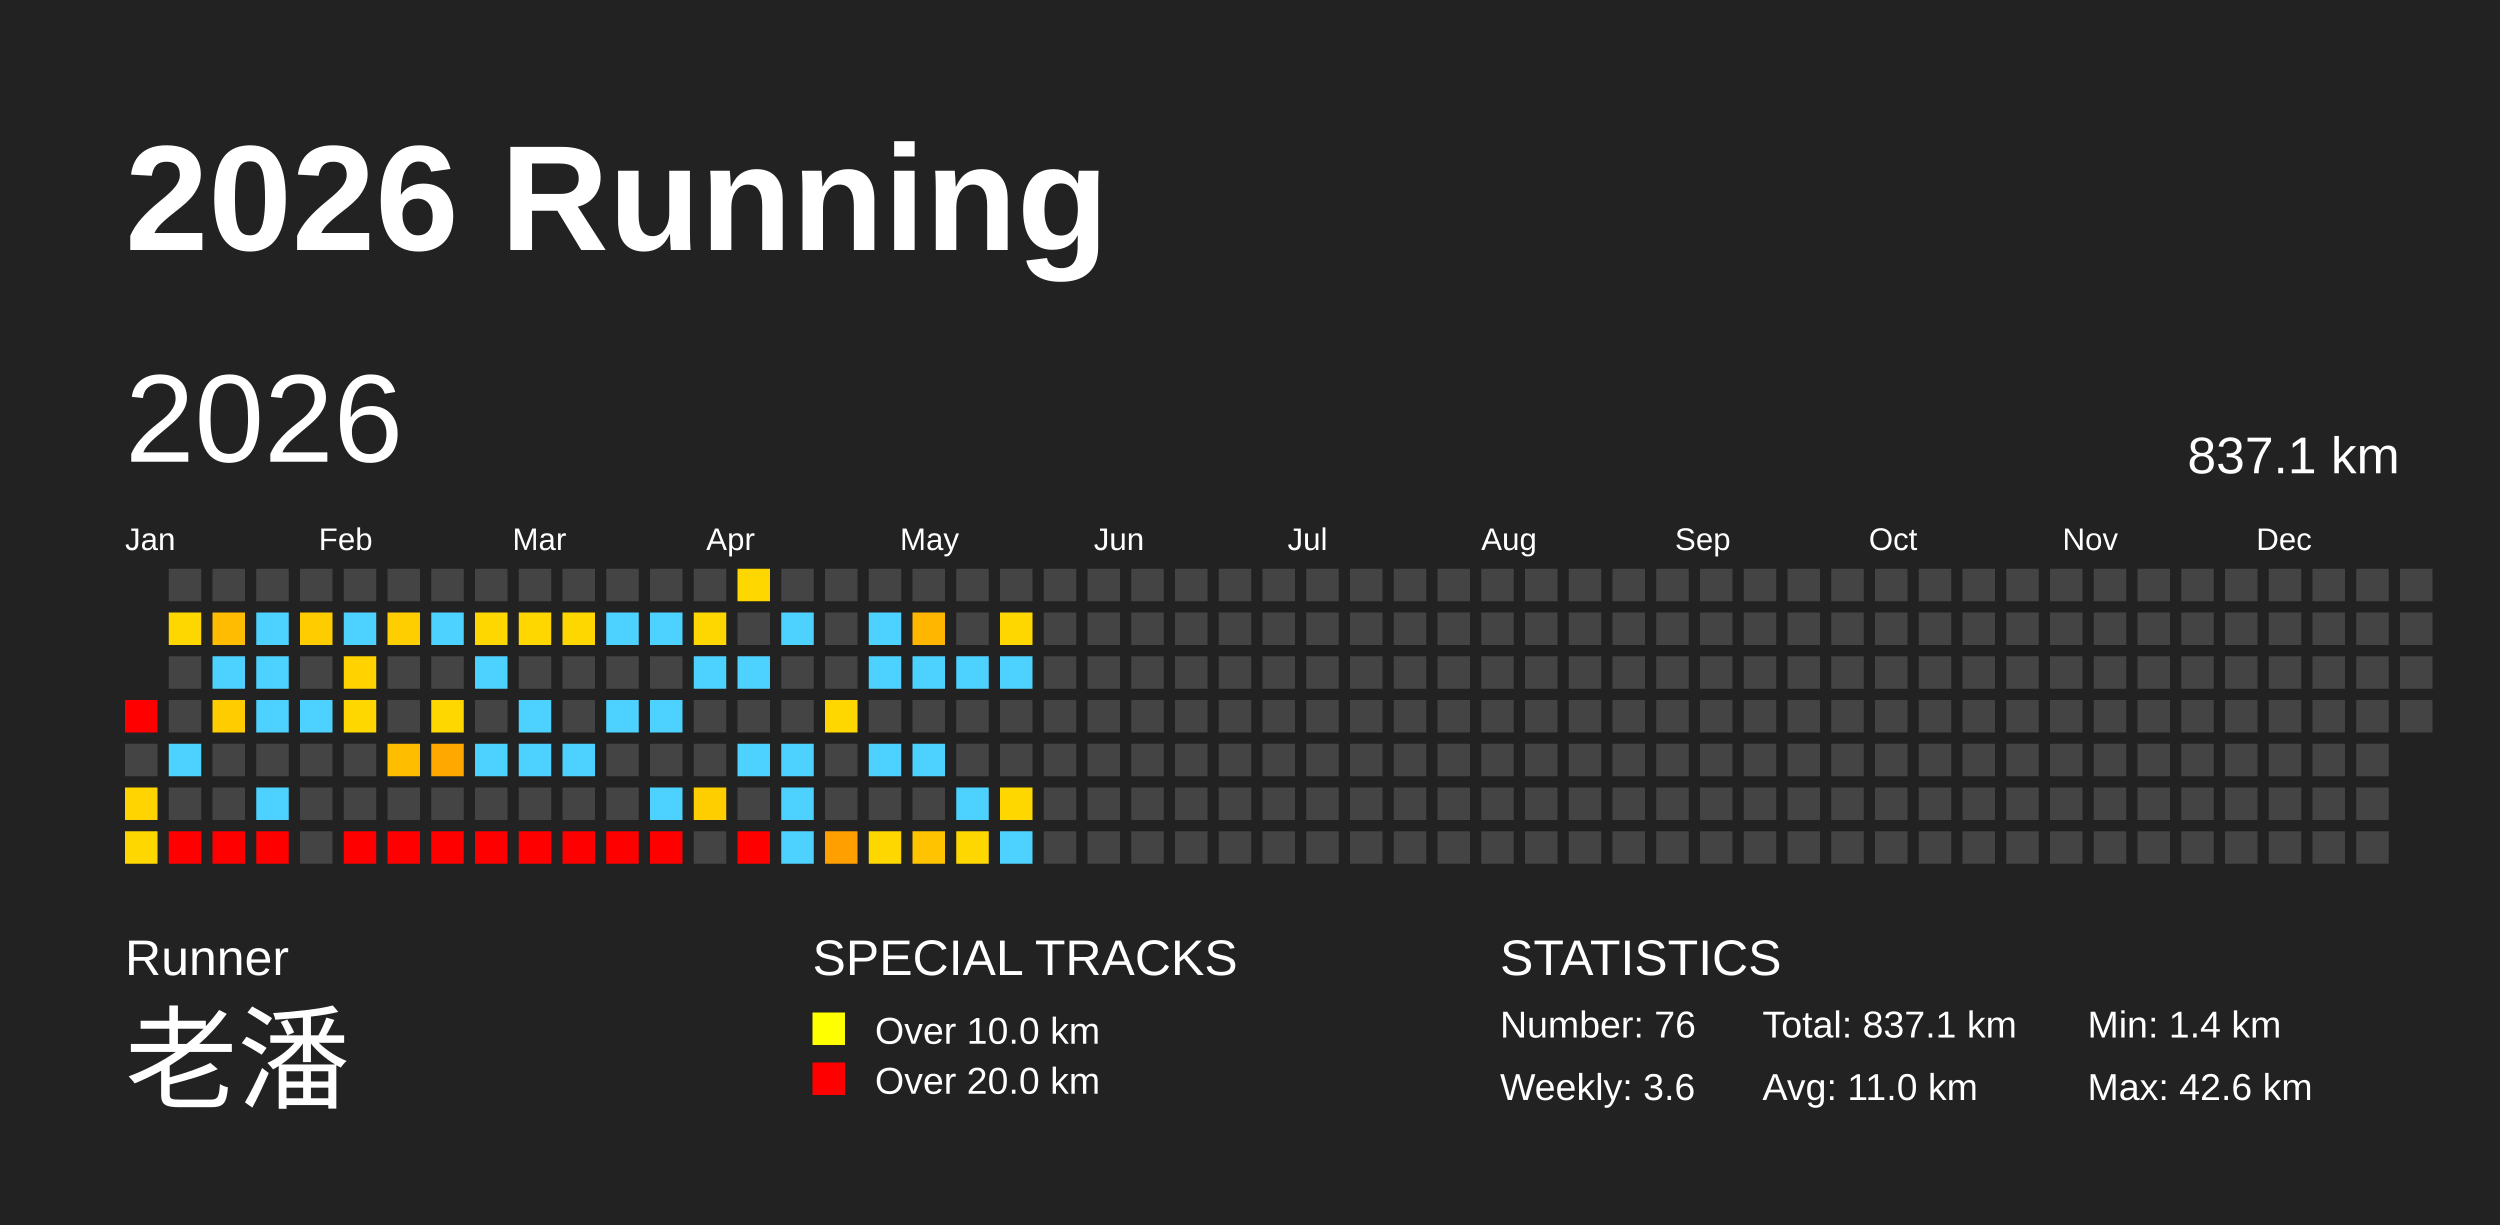
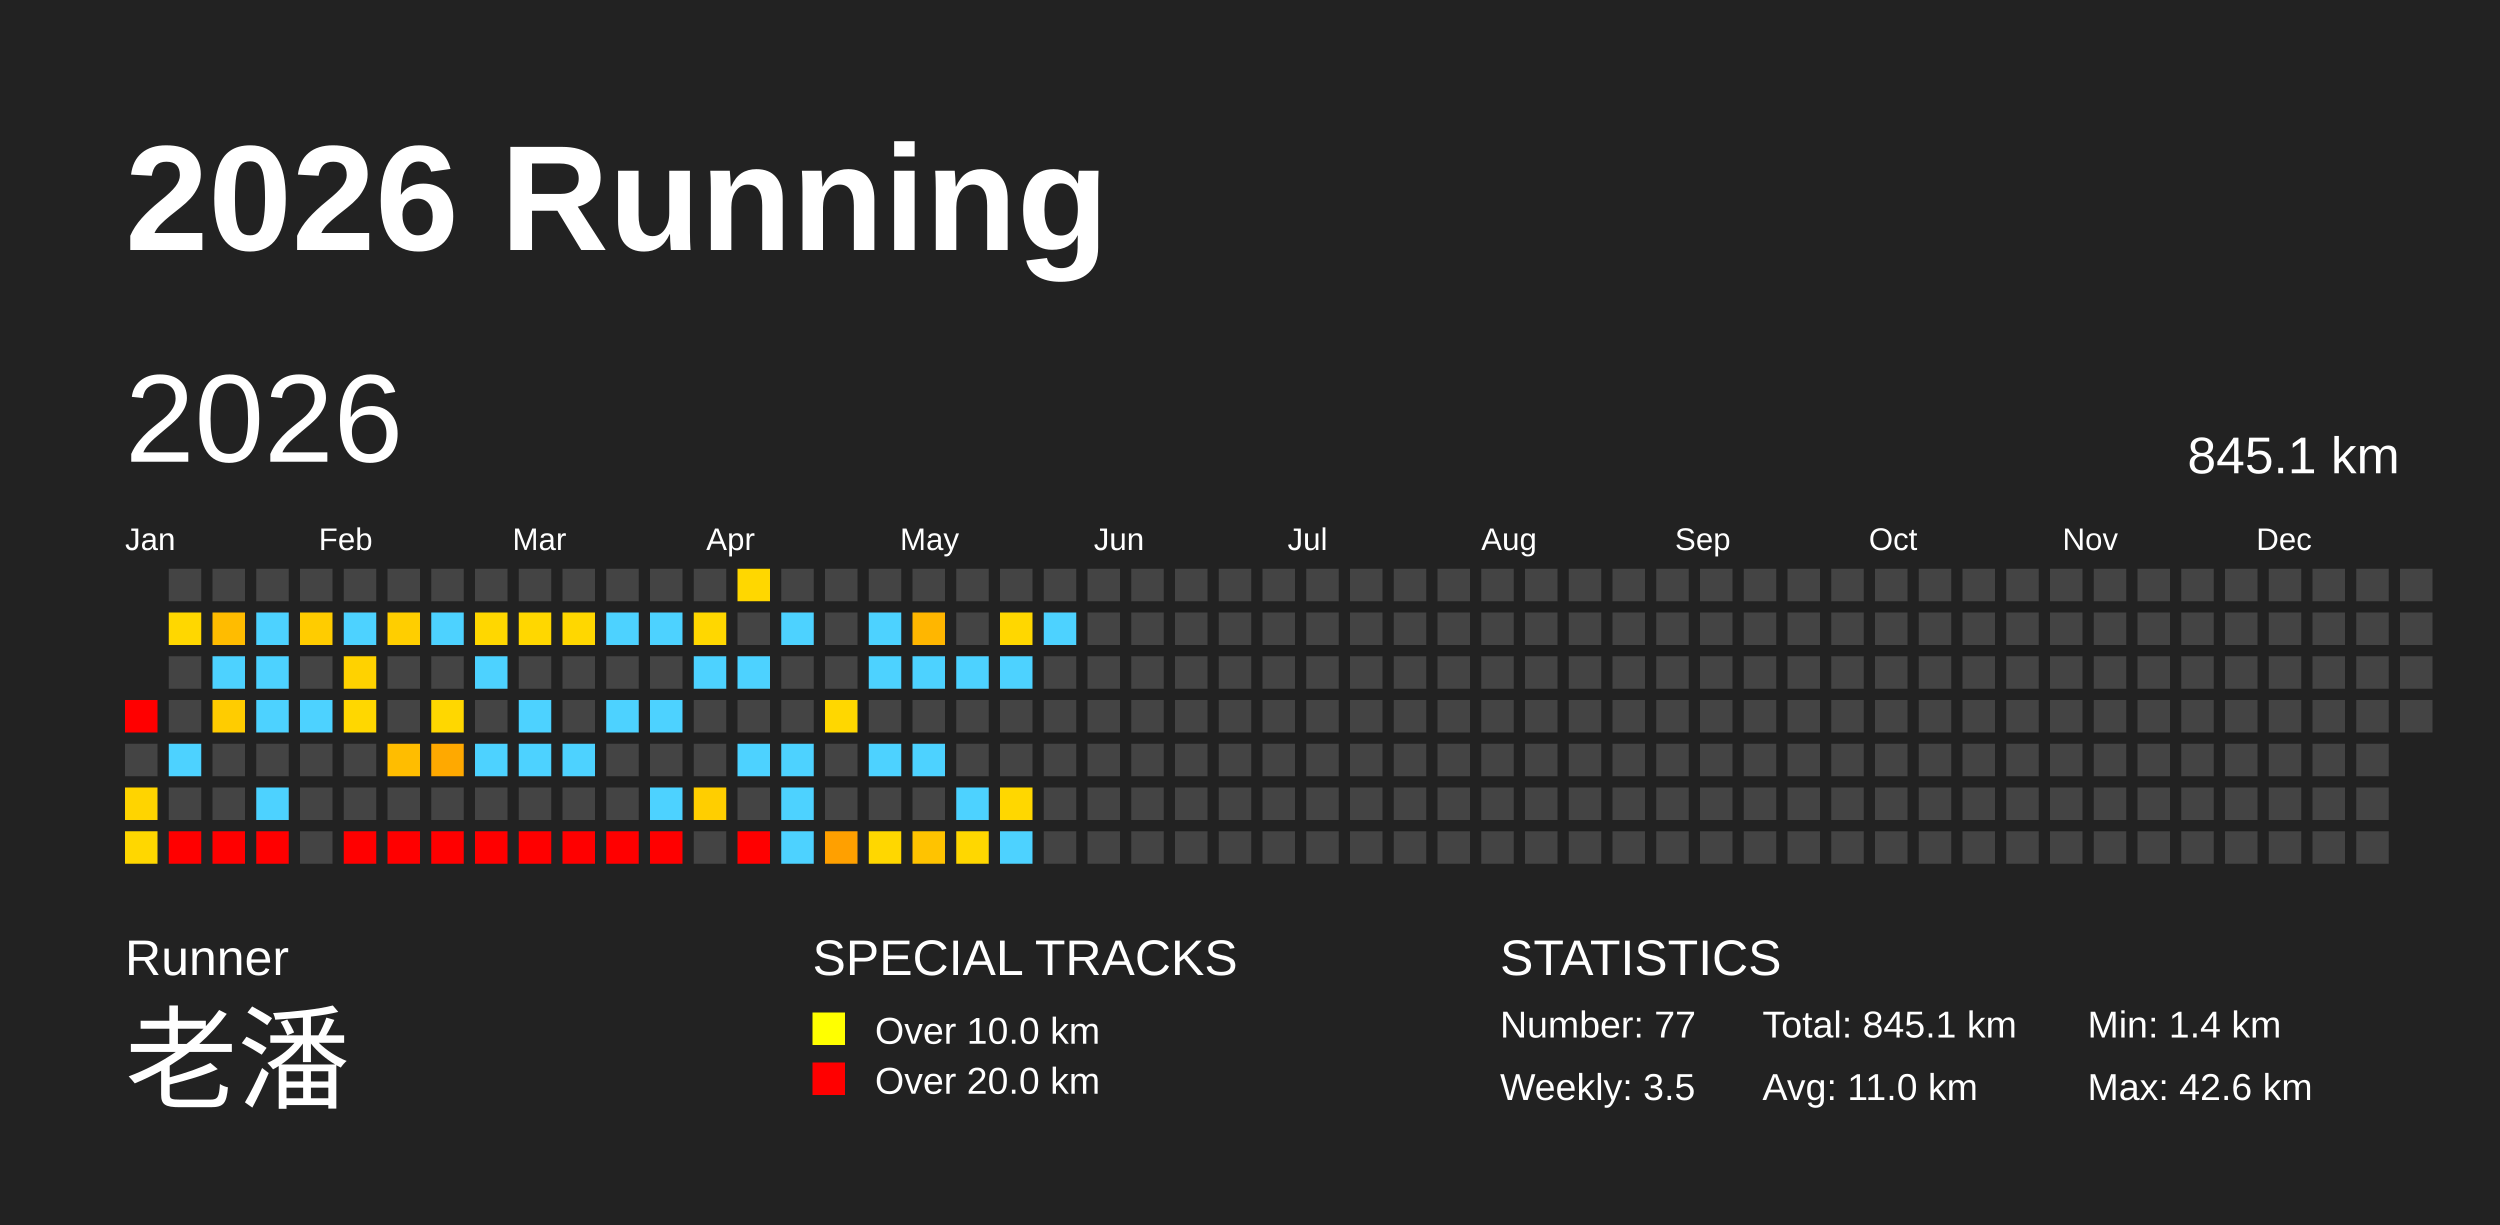
<svg xmlns="http://www.w3.org/2000/svg" baseProfile="full" height="98mm" version="1.1" viewBox="0,0,200,98" width="200mm">
  <defs />
  <rect fill="#222222" height="98" width="200" x="0" y="0" />
  <text fill="#FFFFFF" style="font-size:12px; font-family:Arial; font-weight:bold;" x="10" y="20">2026 Running</text>
  <text fill="#FFFFFF" style="font-size:4px; font-family:Arial" x="10" y="78">Runner</text>
  <text fill="#FFFFFF" style="font-size:9px; font-family:Arial" x="10" y="88">老潘</text>
  <text fill="#FFFFFF" style="font-size:4px; font-family:Arial" x="65" y="78">SPECIAL TRACKS</text>
  <rect fill="yellow" height="2.6" width="2.6" x="65" y="81" />
  <text fill="#FFFFFF" style="font-size:3px; font-family:Arial" x="70" y="83.5">Over 10.0 km</text>
  <rect fill="red" height="2.6" width="2.6" x="65" y="85" />
  <text fill="#FFFFFF" style="font-size:3px; font-family:Arial" x="70" y="87.5">Over 20.0 km</text>
  <text fill="#FFFFFF" style="font-size:4px; font-family:Arial" x="120" y="78">STATISTICS</text>
-   <text fill="#FFFFFF" style="font-size:3px; font-family:Arial" x="120" y="83">Number: 76</text>
-   <text fill="#FFFFFF" style="font-size:3px; font-family:Arial" x="120" y="88">Weekly: 3.6</text>
-   <text fill="#FFFFFF" style="font-size:3px; font-family:Arial" x="141" y="83">Total: 837.1 km</text>
+   <text fill="#FFFFFF" style="font-size:3px; font-family:Arial" x="120" y="83">Number: 77</text>
+   <text fill="#FFFFFF" style="font-size:3px; font-family:Arial" x="120" y="88">Weekly: 3.5</text>
+   <text fill="#FFFFFF" style="font-size:3px; font-family:Arial" x="141" y="83">Total: 845.1 km</text>
  <text fill="#FFFFFF" style="font-size:3px; font-family:Arial" x="141" y="88">Avg: 11.0 km</text>
  <text fill="#FFFFFF" style="font-size:3px; font-family:Arial" x="167" y="83">Min: 1.4 km</text>
  <text fill="#FFFFFF" style="font-size:3px; font-family:Arial" x="167" y="88">Max: 42.6 km</text>
  <text dominant-baseline="hanging" fill="#FFFFFF" style="font-size:10.0px; font-family:Arial;" x="10" y="30">2026</text>
-   <text dominant-baseline="hanging" fill="#FFFFFF" style="font-size:4.125px; font-family:Arial;" x="175" y="35">837.1 km</text>
+   <text dominant-baseline="hanging" fill="#FFFFFF" style="font-size:4.125px; font-family:Arial;" x="175" y="35">845.1 km</text>
  <text fill="#FFFFFF" style="font-size:2.5px; font-family:Arial" x="10.0" y="44">Jan</text>
  <text fill="#FFFFFF" style="font-size:2.5px; font-family:Arial" x="25.5" y="44">Feb</text>
  <text fill="#FFFFFF" style="font-size:2.5px; font-family:Arial" x="41.0" y="44">Mar</text>
  <text fill="#FFFFFF" style="font-size:2.5px; font-family:Arial" x="56.5" y="44">Apr</text>
  <text fill="#FFFFFF" style="font-size:2.5px; font-family:Arial" x="72.0" y="44">May</text>
  <text fill="#FFFFFF" style="font-size:2.5px; font-family:Arial" x="87.5" y="44">Jun</text>
  <text fill="#FFFFFF" style="font-size:2.5px; font-family:Arial" x="103.0" y="44">Jul</text>
  <text fill="#FFFFFF" style="font-size:2.5px; font-family:Arial" x="118.5" y="44">Aug</text>
  <text fill="#FFFFFF" style="font-size:2.5px; font-family:Arial" x="134.0" y="44">Sep</text>
  <text fill="#FFFFFF" style="font-size:2.5px; font-family:Arial" x="149.5" y="44">Oct</text>
  <text fill="#FFFFFF" style="font-size:2.5px; font-family:Arial" x="165.0" y="44">Nov</text>
  <text fill="#FFFFFF" style="font-size:2.5px; font-family:Arial" x="180.5" y="44">Dec</text>
  <rect fill="red" height="2.6" width="2.6" x="10.0" y="56.0" />
  <rect fill="#444444" height="2.6" width="2.6" x="10.0" y="59.5" />
  <rect fill="#ffd400" height="2.6" width="2.6" x="10.0" y="63.0" />
  <rect fill="#ffd700" height="2.6" width="2.6" x="10.0" y="66.5" />
  <rect fill="#444444" height="2.6" width="2.6" x="13.5" y="45.5" />
  <rect fill="#ffd700" height="2.6" width="2.6" x="13.5" y="49.0" />
  <rect fill="#444444" height="2.6" width="2.6" x="13.5" y="52.5" />
  <rect fill="#444444" height="2.6" width="2.6" x="13.5" y="56.0" />
  <rect fill="#4dd2ff" height="2.6" width="2.6" x="13.5" y="59.5" />
  <rect fill="#444444" height="2.6" width="2.6" x="13.5" y="63.0" />
  <rect fill="red" height="2.6" width="2.6" x="13.5" y="66.5" />
  <rect fill="#444444" height="2.6" width="2.6" x="17.0" y="45.5" />
  <rect fill="#ffbc00" height="2.6" width="2.6" x="17.0" y="49.0" />
  <rect fill="#4dd2ff" height="2.6" width="2.6" x="17.0" y="52.5" />
  <rect fill="#ffcc00" height="2.6" width="2.6" x="17.0" y="56.0" />
  <rect fill="#444444" height="2.6" width="2.6" x="17.0" y="59.5" />
  <rect fill="#444444" height="2.6" width="2.6" x="17.0" y="63.0" />
  <rect fill="red" height="2.6" width="2.6" x="17.0" y="66.5" />
  <rect fill="#444444" height="2.6" width="2.6" x="20.5" y="45.5" />
  <rect fill="#4dd2ff" height="2.6" width="2.6" x="20.5" y="49.0" />
  <rect fill="#4dd2ff" height="2.6" width="2.6" x="20.5" y="52.5" />
  <rect fill="#4dd2ff" height="2.6" width="2.6" x="20.5" y="56.0" />
  <rect fill="#444444" height="2.6" width="2.6" x="20.5" y="59.5" />
  <rect fill="#4dd2ff" height="2.6" width="2.6" x="20.5" y="63.0" />
  <rect fill="red" height="2.6" width="2.6" x="20.5" y="66.5" />
  <rect fill="#444444" height="2.6" width="2.6" x="24.0" y="45.5" />
  <rect fill="#ffcc00" height="2.6" width="2.6" x="24.0" y="49.0" />
  <rect fill="#444444" height="2.6" width="2.6" x="24.0" y="52.5" />
  <rect fill="#4dd2ff" height="2.6" width="2.6" x="24.0" y="56.0" />
  <rect fill="#444444" height="2.6" width="2.6" x="24.0" y="59.5" />
  <rect fill="#444444" height="2.6" width="2.6" x="24.0" y="63.0" />
  <rect fill="#444444" height="2.6" width="2.6" x="24.0" y="66.5" />
  <rect fill="#444444" height="2.6" width="2.6" x="27.5" y="45.5" />
  <rect fill="#4dd2ff" height="2.6" width="2.6" x="27.5" y="49.0" />
  <rect fill="#ffd200" height="2.6" width="2.6" x="27.5" y="52.5" />
  <rect fill="#ffd700" height="2.6" width="2.6" x="27.5" y="56.0" />
  <rect fill="#444444" height="2.6" width="2.6" x="27.5" y="59.5" />
  <rect fill="#444444" height="2.6" width="2.6" x="27.5" y="63.0" />
  <rect fill="red" height="2.6" width="2.6" x="27.5" y="66.5" />
  <rect fill="#444444" height="2.6" width="2.6" x="31.0" y="45.5" />
  <rect fill="#ffce00" height="2.6" width="2.6" x="31.0" y="49.0" />
  <rect fill="#444444" height="2.6" width="2.6" x="31.0" y="52.5" />
  <rect fill="#444444" height="2.6" width="2.6" x="31.0" y="56.0" />
  <rect fill="#ffbd00" height="2.6" width="2.6" x="31.0" y="59.5" />
  <rect fill="#444444" height="2.6" width="2.6" x="31.0" y="63.0" />
  <rect fill="red" height="2.6" width="2.6" x="31.0" y="66.5" />
  <rect fill="#444444" height="2.6" width="2.6" x="34.5" y="45.5" />
  <rect fill="#4dd2ff" height="2.6" width="2.6" x="34.5" y="49.0" />
  <rect fill="#444444" height="2.6" width="2.6" x="34.5" y="52.5" />
  <rect fill="#ffd700" height="2.6" width="2.6" x="34.5" y="56.0" />
  <rect fill="#ffa900" height="2.6" width="2.6" x="34.5" y="59.5" />
  <rect fill="#444444" height="2.6" width="2.6" x="34.5" y="63.0" />
  <rect fill="red" height="2.6" width="2.6" x="34.5" y="66.5" />
  <rect fill="#444444" height="2.6" width="2.6" x="38.0" y="45.5" />
  <rect fill="#ffd700" height="2.6" width="2.6" x="38.0" y="49.0" />
  <rect fill="#4dd2ff" height="2.6" width="2.6" x="38.0" y="52.5" />
  <rect fill="#444444" height="2.6" width="2.6" x="38.0" y="56.0" />
  <rect fill="#4dd2ff" height="2.6" width="2.6" x="38.0" y="59.5" />
  <rect fill="#444444" height="2.6" width="2.6" x="38.0" y="63.0" />
  <rect fill="red" height="2.6" width="2.6" x="38.0" y="66.5" />
  <rect fill="#444444" height="2.6" width="2.6" x="41.5" y="45.5" />
  <rect fill="#ffd700" height="2.6" width="2.6" x="41.5" y="49.0" />
  <rect fill="#444444" height="2.6" width="2.6" x="41.5" y="52.5" />
  <rect fill="#4dd2ff" height="2.6" width="2.6" x="41.5" y="56.0" />
  <rect fill="#4dd2ff" height="2.6" width="2.6" x="41.5" y="59.5" />
  <rect fill="#444444" height="2.6" width="2.6" x="41.5" y="63.0" />
  <rect fill="red" height="2.6" width="2.6" x="41.5" y="66.5" />
  <rect fill="#444444" height="2.6" width="2.6" x="45.0" y="45.5" />
  <rect fill="#ffd700" height="2.6" width="2.6" x="45.0" y="49.0" />
  <rect fill="#444444" height="2.6" width="2.6" x="45.0" y="52.5" />
  <rect fill="#444444" height="2.6" width="2.6" x="45.0" y="56.0" />
  <rect fill="#4dd2ff" height="2.6" width="2.6" x="45.0" y="59.5" />
  <rect fill="#444444" height="2.6" width="2.6" x="45.0" y="63.0" />
  <rect fill="red" height="2.6" width="2.6" x="45.0" y="66.5" />
  <rect fill="#444444" height="2.6" width="2.6" x="48.5" y="45.5" />
  <rect fill="#4dd2ff" height="2.6" width="2.6" x="48.5" y="49.0" />
  <rect fill="#444444" height="2.6" width="2.6" x="48.5" y="52.5" />
  <rect fill="#4dd2ff" height="2.6" width="2.6" x="48.5" y="56.0" />
  <rect fill="#444444" height="2.6" width="2.6" x="48.5" y="59.5" />
  <rect fill="#444444" height="2.6" width="2.6" x="48.5" y="63.0" />
  <rect fill="red" height="2.6" width="2.6" x="48.5" y="66.5" />
  <rect fill="#444444" height="2.6" width="2.6" x="52.0" y="45.5" />
  <rect fill="#4dd2ff" height="2.6" width="2.6" x="52.0" y="49.0" />
  <rect fill="#444444" height="2.6" width="2.6" x="52.0" y="52.5" />
  <rect fill="#4dd2ff" height="2.6" width="2.6" x="52.0" y="56.0" />
  <rect fill="#444444" height="2.6" width="2.6" x="52.0" y="59.5" />
  <rect fill="#4dd2ff" height="2.6" width="2.6" x="52.0" y="63.0" />
  <rect fill="red" height="2.6" width="2.6" x="52.0" y="66.5" />
  <rect fill="#444444" height="2.6" width="2.6" x="55.5" y="45.5" />
  <rect fill="#ffd700" height="2.6" width="2.6" x="55.5" y="49.0" />
  <rect fill="#4dd2ff" height="2.6" width="2.6" x="55.5" y="52.5" />
  <rect fill="#444444" height="2.6" width="2.6" x="55.5" y="56.0" />
  <rect fill="#444444" height="2.6" width="2.6" x="55.5" y="59.5" />
  <rect fill="#ffce00" height="2.6" width="2.6" x="55.5" y="63.0" />
  <rect fill="#444444" height="2.6" width="2.6" x="55.5" y="66.5" />
  <rect fill="#ffd700" height="2.6" width="2.6" x="59.0" y="45.5" />
  <rect fill="#444444" height="2.6" width="2.6" x="59.0" y="49.0" />
  <rect fill="#4dd2ff" height="2.6" width="2.6" x="59.0" y="52.5" />
  <rect fill="#444444" height="2.6" width="2.6" x="59.0" y="56.0" />
  <rect fill="#4dd2ff" height="2.6" width="2.6" x="59.0" y="59.5" />
  <rect fill="#444444" height="2.6" width="2.6" x="59.0" y="63.0" />
  <rect fill="red" height="2.6" width="2.6" x="59.0" y="66.5" />
  <rect fill="#444444" height="2.6" width="2.6" x="62.5" y="45.5" />
  <rect fill="#4dd2ff" height="2.6" width="2.6" x="62.5" y="49.0" />
  <rect fill="#444444" height="2.6" width="2.6" x="62.5" y="52.5" />
  <rect fill="#444444" height="2.6" width="2.6" x="62.5" y="56.0" />
  <rect fill="#4dd2ff" height="2.6" width="2.6" x="62.5" y="59.5" />
  <rect fill="#4dd2ff" height="2.6" width="2.6" x="62.5" y="63.0" />
  <rect fill="#4dd2ff" height="2.6" width="2.6" x="62.5" y="66.5" />
  <rect fill="#444444" height="2.6" width="2.6" x="66.0" y="45.5" />
  <rect fill="#444444" height="2.6" width="2.6" x="66.0" y="49.0" />
  <rect fill="#444444" height="2.6" width="2.6" x="66.0" y="52.5" />
  <rect fill="#ffd700" height="2.6" width="2.6" x="66.0" y="56.0" />
  <rect fill="#444444" height="2.6" width="2.6" x="66.0" y="59.5" />
  <rect fill="#444444" height="2.6" width="2.6" x="66.0" y="63.0" />
  <rect fill="#ffa000" height="2.6" width="2.6" x="66.0" y="66.5" />
  <rect fill="#444444" height="2.6" width="2.6" x="69.5" y="45.5" />
  <rect fill="#4dd2ff" height="2.6" width="2.6" x="69.5" y="49.0" />
  <rect fill="#4dd2ff" height="2.6" width="2.6" x="69.5" y="52.5" />
  <rect fill="#444444" height="2.6" width="2.6" x="69.5" y="56.0" />
  <rect fill="#4dd2ff" height="2.6" width="2.6" x="69.5" y="59.5" />
  <rect fill="#444444" height="2.6" width="2.6" x="69.5" y="63.0" />
  <rect fill="#ffd700" height="2.6" width="2.6" x="69.5" y="66.5" />
  <rect fill="#444444" height="2.6" width="2.6" x="73.0" y="45.5" />
  <rect fill="#ffb600" height="2.6" width="2.6" x="73.0" y="49.0" />
  <rect fill="#4dd2ff" height="2.6" width="2.6" x="73.0" y="52.5" />
  <rect fill="#444444" height="2.6" width="2.6" x="73.0" y="56.0" />
  <rect fill="#4dd2ff" height="2.6" width="2.6" x="73.0" y="59.5" />
  <rect fill="#444444" height="2.6" width="2.6" x="73.0" y="63.0" />
  <rect fill="#ffc300" height="2.6" width="2.6" x="73.0" y="66.5" />
  <rect fill="#444444" height="2.6" width="2.6" x="76.5" y="45.5" />
  <rect fill="#444444" height="2.6" width="2.6" x="76.5" y="49.0" />
  <rect fill="#4dd2ff" height="2.6" width="2.6" x="76.5" y="52.5" />
  <rect fill="#444444" height="2.6" width="2.6" x="76.5" y="56.0" />
  <rect fill="#444444" height="2.6" width="2.6" x="76.5" y="59.5" />
  <rect fill="#4dd2ff" height="2.6" width="2.6" x="76.5" y="63.0" />
  <rect fill="#ffd700" height="2.6" width="2.6" x="76.5" y="66.5" />
  <rect fill="#444444" height="2.6" width="2.6" x="80.0" y="45.5" />
  <rect fill="#ffd700" height="2.6" width="2.6" x="80.0" y="49.0" />
  <rect fill="#4dd2ff" height="2.6" width="2.6" x="80.0" y="52.5" />
  <rect fill="#444444" height="2.6" width="2.6" x="80.0" y="56.0" />
  <rect fill="#444444" height="2.6" width="2.6" x="80.0" y="59.5" />
  <rect fill="#ffd700" height="2.6" width="2.6" x="80.0" y="63.0" />
  <rect fill="#4dd2ff" height="2.6" width="2.6" x="80.0" y="66.5" />
  <rect fill="#444444" height="2.6" width="2.6" x="83.5" y="45.5" />
-   <rect fill="#444444" height="2.6" width="2.6" x="83.5" y="49.0" />
+   <rect fill="#4dd2ff" height="2.6" width="2.6" x="83.5" y="49.0" />
  <rect fill="#444444" height="2.6" width="2.6" x="83.5" y="52.5" />
  <rect fill="#444444" height="2.6" width="2.6" x="83.5" y="56.0" />
  <rect fill="#444444" height="2.6" width="2.6" x="83.5" y="59.5" />
  <rect fill="#444444" height="2.6" width="2.6" x="83.5" y="63.0" />
  <rect fill="#444444" height="2.6" width="2.6" x="83.5" y="66.5" />
  <rect fill="#444444" height="2.6" width="2.6" x="87.0" y="45.5" />
  <rect fill="#444444" height="2.6" width="2.6" x="87.0" y="49.0" />
  <rect fill="#444444" height="2.6" width="2.6" x="87.0" y="52.5" />
  <rect fill="#444444" height="2.6" width="2.6" x="87.0" y="56.0" />
  <rect fill="#444444" height="2.6" width="2.6" x="87.0" y="59.5" />
  <rect fill="#444444" height="2.6" width="2.6" x="87.0" y="63.0" />
  <rect fill="#444444" height="2.6" width="2.6" x="87.0" y="66.5" />
  <rect fill="#444444" height="2.6" width="2.6" x="90.5" y="45.5" />
  <rect fill="#444444" height="2.6" width="2.6" x="90.5" y="49.0" />
  <rect fill="#444444" height="2.6" width="2.6" x="90.5" y="52.5" />
  <rect fill="#444444" height="2.6" width="2.6" x="90.5" y="56.0" />
  <rect fill="#444444" height="2.6" width="2.6" x="90.5" y="59.5" />
  <rect fill="#444444" height="2.6" width="2.6" x="90.5" y="63.0" />
  <rect fill="#444444" height="2.6" width="2.6" x="90.5" y="66.5" />
  <rect fill="#444444" height="2.6" width="2.6" x="94.0" y="45.5" />
  <rect fill="#444444" height="2.6" width="2.6" x="94.0" y="49.0" />
  <rect fill="#444444" height="2.6" width="2.6" x="94.0" y="52.5" />
  <rect fill="#444444" height="2.6" width="2.6" x="94.0" y="56.0" />
  <rect fill="#444444" height="2.6" width="2.6" x="94.0" y="59.5" />
  <rect fill="#444444" height="2.6" width="2.6" x="94.0" y="63.0" />
  <rect fill="#444444" height="2.6" width="2.6" x="94.0" y="66.5" />
  <rect fill="#444444" height="2.6" width="2.6" x="97.5" y="45.5" />
  <rect fill="#444444" height="2.6" width="2.6" x="97.5" y="49.0" />
  <rect fill="#444444" height="2.6" width="2.6" x="97.5" y="52.5" />
  <rect fill="#444444" height="2.6" width="2.6" x="97.5" y="56.0" />
  <rect fill="#444444" height="2.6" width="2.6" x="97.5" y="59.5" />
  <rect fill="#444444" height="2.6" width="2.6" x="97.5" y="63.0" />
  <rect fill="#444444" height="2.6" width="2.6" x="97.5" y="66.5" />
  <rect fill="#444444" height="2.6" width="2.6" x="101.0" y="45.5" />
  <rect fill="#444444" height="2.6" width="2.6" x="101.0" y="49.0" />
  <rect fill="#444444" height="2.6" width="2.6" x="101.0" y="52.5" />
  <rect fill="#444444" height="2.6" width="2.6" x="101.0" y="56.0" />
  <rect fill="#444444" height="2.6" width="2.6" x="101.0" y="59.5" />
  <rect fill="#444444" height="2.6" width="2.6" x="101.0" y="63.0" />
  <rect fill="#444444" height="2.6" width="2.6" x="101.0" y="66.5" />
  <rect fill="#444444" height="2.6" width="2.6" x="104.5" y="45.5" />
  <rect fill="#444444" height="2.6" width="2.6" x="104.5" y="49.0" />
  <rect fill="#444444" height="2.6" width="2.6" x="104.5" y="52.5" />
  <rect fill="#444444" height="2.6" width="2.6" x="104.5" y="56.0" />
  <rect fill="#444444" height="2.6" width="2.6" x="104.5" y="59.5" />
  <rect fill="#444444" height="2.6" width="2.6" x="104.5" y="63.0" />
  <rect fill="#444444" height="2.6" width="2.6" x="104.5" y="66.5" />
  <rect fill="#444444" height="2.6" width="2.6" x="108.0" y="45.5" />
  <rect fill="#444444" height="2.6" width="2.6" x="108.0" y="49.0" />
  <rect fill="#444444" height="2.6" width="2.6" x="108.0" y="52.5" />
  <rect fill="#444444" height="2.6" width="2.6" x="108.0" y="56.0" />
  <rect fill="#444444" height="2.6" width="2.6" x="108.0" y="59.5" />
  <rect fill="#444444" height="2.6" width="2.6" x="108.0" y="63.0" />
  <rect fill="#444444" height="2.6" width="2.6" x="108.0" y="66.5" />
  <rect fill="#444444" height="2.6" width="2.6" x="111.5" y="45.5" />
  <rect fill="#444444" height="2.6" width="2.6" x="111.5" y="49.0" />
  <rect fill="#444444" height="2.6" width="2.6" x="111.5" y="52.5" />
  <rect fill="#444444" height="2.6" width="2.6" x="111.5" y="56.0" />
  <rect fill="#444444" height="2.6" width="2.6" x="111.5" y="59.5" />
  <rect fill="#444444" height="2.6" width="2.6" x="111.5" y="63.0" />
  <rect fill="#444444" height="2.6" width="2.6" x="111.5" y="66.5" />
  <rect fill="#444444" height="2.6" width="2.6" x="115.0" y="45.5" />
  <rect fill="#444444" height="2.6" width="2.6" x="115.0" y="49.0" />
  <rect fill="#444444" height="2.6" width="2.6" x="115.0" y="52.5" />
  <rect fill="#444444" height="2.6" width="2.6" x="115.0" y="56.0" />
  <rect fill="#444444" height="2.6" width="2.6" x="115.0" y="59.5" />
  <rect fill="#444444" height="2.6" width="2.6" x="115.0" y="63.0" />
  <rect fill="#444444" height="2.6" width="2.6" x="115.0" y="66.5" />
  <rect fill="#444444" height="2.6" width="2.6" x="118.5" y="45.5" />
  <rect fill="#444444" height="2.6" width="2.6" x="118.5" y="49.0" />
  <rect fill="#444444" height="2.6" width="2.6" x="118.5" y="52.5" />
  <rect fill="#444444" height="2.6" width="2.6" x="118.5" y="56.0" />
  <rect fill="#444444" height="2.6" width="2.6" x="118.5" y="59.5" />
  <rect fill="#444444" height="2.6" width="2.6" x="118.5" y="63.0" />
  <rect fill="#444444" height="2.6" width="2.6" x="118.5" y="66.5" />
  <rect fill="#444444" height="2.6" width="2.6" x="122.0" y="45.5" />
  <rect fill="#444444" height="2.6" width="2.6" x="122.0" y="49.0" />
  <rect fill="#444444" height="2.6" width="2.6" x="122.0" y="52.5" />
  <rect fill="#444444" height="2.6" width="2.6" x="122.0" y="56.0" />
  <rect fill="#444444" height="2.6" width="2.6" x="122.0" y="59.5" />
  <rect fill="#444444" height="2.6" width="2.6" x="122.0" y="63.0" />
  <rect fill="#444444" height="2.6" width="2.6" x="122.0" y="66.5" />
  <rect fill="#444444" height="2.6" width="2.6" x="125.5" y="45.5" />
  <rect fill="#444444" height="2.6" width="2.6" x="125.5" y="49.0" />
  <rect fill="#444444" height="2.6" width="2.6" x="125.5" y="52.5" />
  <rect fill="#444444" height="2.6" width="2.6" x="125.5" y="56.0" />
  <rect fill="#444444" height="2.6" width="2.6" x="125.5" y="59.5" />
  <rect fill="#444444" height="2.6" width="2.6" x="125.5" y="63.0" />
  <rect fill="#444444" height="2.6" width="2.6" x="125.5" y="66.5" />
  <rect fill="#444444" height="2.6" width="2.6" x="129.0" y="45.5" />
  <rect fill="#444444" height="2.6" width="2.6" x="129.0" y="49.0" />
  <rect fill="#444444" height="2.6" width="2.6" x="129.0" y="52.5" />
  <rect fill="#444444" height="2.6" width="2.6" x="129.0" y="56.0" />
  <rect fill="#444444" height="2.6" width="2.6" x="129.0" y="59.5" />
  <rect fill="#444444" height="2.6" width="2.6" x="129.0" y="63.0" />
  <rect fill="#444444" height="2.6" width="2.6" x="129.0" y="66.5" />
  <rect fill="#444444" height="2.6" width="2.6" x="132.5" y="45.5" />
  <rect fill="#444444" height="2.6" width="2.6" x="132.5" y="49.0" />
  <rect fill="#444444" height="2.6" width="2.6" x="132.5" y="52.5" />
  <rect fill="#444444" height="2.6" width="2.6" x="132.5" y="56.0" />
  <rect fill="#444444" height="2.6" width="2.6" x="132.5" y="59.5" />
  <rect fill="#444444" height="2.6" width="2.6" x="132.5" y="63.0" />
  <rect fill="#444444" height="2.6" width="2.6" x="132.5" y="66.5" />
  <rect fill="#444444" height="2.6" width="2.6" x="136.0" y="45.5" />
  <rect fill="#444444" height="2.6" width="2.6" x="136.0" y="49.0" />
  <rect fill="#444444" height="2.6" width="2.6" x="136.0" y="52.5" />
  <rect fill="#444444" height="2.6" width="2.6" x="136.0" y="56.0" />
  <rect fill="#444444" height="2.6" width="2.6" x="136.0" y="59.5" />
  <rect fill="#444444" height="2.6" width="2.6" x="136.0" y="63.0" />
  <rect fill="#444444" height="2.6" width="2.6" x="136.0" y="66.5" />
  <rect fill="#444444" height="2.6" width="2.6" x="139.5" y="45.5" />
  <rect fill="#444444" height="2.6" width="2.6" x="139.5" y="49.0" />
  <rect fill="#444444" height="2.6" width="2.6" x="139.5" y="52.5" />
  <rect fill="#444444" height="2.6" width="2.6" x="139.5" y="56.0" />
  <rect fill="#444444" height="2.6" width="2.6" x="139.5" y="59.5" />
  <rect fill="#444444" height="2.6" width="2.6" x="139.5" y="63.0" />
  <rect fill="#444444" height="2.6" width="2.6" x="139.5" y="66.5" />
  <rect fill="#444444" height="2.6" width="2.6" x="143.0" y="45.5" />
  <rect fill="#444444" height="2.6" width="2.6" x="143.0" y="49.0" />
  <rect fill="#444444" height="2.6" width="2.6" x="143.0" y="52.5" />
  <rect fill="#444444" height="2.6" width="2.6" x="143.0" y="56.0" />
  <rect fill="#444444" height="2.6" width="2.6" x="143.0" y="59.5" />
  <rect fill="#444444" height="2.6" width="2.6" x="143.0" y="63.0" />
  <rect fill="#444444" height="2.6" width="2.6" x="143.0" y="66.5" />
  <rect fill="#444444" height="2.6" width="2.6" x="146.5" y="45.5" />
  <rect fill="#444444" height="2.6" width="2.6" x="146.5" y="49.0" />
  <rect fill="#444444" height="2.6" width="2.6" x="146.5" y="52.5" />
  <rect fill="#444444" height="2.6" width="2.6" x="146.5" y="56.0" />
  <rect fill="#444444" height="2.6" width="2.6" x="146.5" y="59.5" />
  <rect fill="#444444" height="2.6" width="2.6" x="146.5" y="63.0" />
  <rect fill="#444444" height="2.6" width="2.6" x="146.5" y="66.5" />
  <rect fill="#444444" height="2.6" width="2.6" x="150.0" y="45.5" />
  <rect fill="#444444" height="2.6" width="2.6" x="150.0" y="49.0" />
  <rect fill="#444444" height="2.6" width="2.6" x="150.0" y="52.5" />
  <rect fill="#444444" height="2.6" width="2.6" x="150.0" y="56.0" />
  <rect fill="#444444" height="2.6" width="2.6" x="150.0" y="59.5" />
  <rect fill="#444444" height="2.6" width="2.6" x="150.0" y="63.0" />
  <rect fill="#444444" height="2.6" width="2.6" x="150.0" y="66.5" />
  <rect fill="#444444" height="2.6" width="2.6" x="153.5" y="45.5" />
  <rect fill="#444444" height="2.6" width="2.6" x="153.5" y="49.0" />
  <rect fill="#444444" height="2.6" width="2.6" x="153.5" y="52.5" />
  <rect fill="#444444" height="2.6" width="2.6" x="153.5" y="56.0" />
  <rect fill="#444444" height="2.6" width="2.6" x="153.5" y="59.5" />
  <rect fill="#444444" height="2.6" width="2.6" x="153.5" y="63.0" />
  <rect fill="#444444" height="2.6" width="2.6" x="153.5" y="66.5" />
  <rect fill="#444444" height="2.6" width="2.6" x="157.0" y="45.5" />
  <rect fill="#444444" height="2.6" width="2.6" x="157.0" y="49.0" />
  <rect fill="#444444" height="2.6" width="2.6" x="157.0" y="52.5" />
  <rect fill="#444444" height="2.6" width="2.6" x="157.0" y="56.0" />
  <rect fill="#444444" height="2.6" width="2.6" x="157.0" y="59.5" />
  <rect fill="#444444" height="2.6" width="2.6" x="157.0" y="63.0" />
  <rect fill="#444444" height="2.6" width="2.6" x="157.0" y="66.5" />
  <rect fill="#444444" height="2.6" width="2.6" x="160.5" y="45.5" />
  <rect fill="#444444" height="2.6" width="2.6" x="160.5" y="49.0" />
  <rect fill="#444444" height="2.6" width="2.6" x="160.5" y="52.5" />
  <rect fill="#444444" height="2.6" width="2.6" x="160.5" y="56.0" />
  <rect fill="#444444" height="2.6" width="2.6" x="160.5" y="59.5" />
  <rect fill="#444444" height="2.6" width="2.6" x="160.5" y="63.0" />
  <rect fill="#444444" height="2.6" width="2.6" x="160.5" y="66.5" />
  <rect fill="#444444" height="2.6" width="2.6" x="164.0" y="45.5" />
  <rect fill="#444444" height="2.6" width="2.6" x="164.0" y="49.0" />
  <rect fill="#444444" height="2.6" width="2.6" x="164.0" y="52.5" />
  <rect fill="#444444" height="2.6" width="2.6" x="164.0" y="56.0" />
  <rect fill="#444444" height="2.6" width="2.6" x="164.0" y="59.5" />
  <rect fill="#444444" height="2.6" width="2.6" x="164.0" y="63.0" />
  <rect fill="#444444" height="2.6" width="2.6" x="164.0" y="66.5" />
  <rect fill="#444444" height="2.6" width="2.6" x="167.5" y="45.5" />
  <rect fill="#444444" height="2.6" width="2.6" x="167.5" y="49.0" />
  <rect fill="#444444" height="2.6" width="2.6" x="167.5" y="52.5" />
  <rect fill="#444444" height="2.6" width="2.6" x="167.5" y="56.0" />
  <rect fill="#444444" height="2.6" width="2.6" x="167.5" y="59.5" />
  <rect fill="#444444" height="2.6" width="2.6" x="167.5" y="63.0" />
  <rect fill="#444444" height="2.6" width="2.6" x="167.5" y="66.5" />
  <rect fill="#444444" height="2.6" width="2.6" x="171.0" y="45.5" />
  <rect fill="#444444" height="2.6" width="2.6" x="171.0" y="49.0" />
  <rect fill="#444444" height="2.6" width="2.6" x="171.0" y="52.5" />
  <rect fill="#444444" height="2.6" width="2.6" x="171.0" y="56.0" />
  <rect fill="#444444" height="2.6" width="2.6" x="171.0" y="59.5" />
  <rect fill="#444444" height="2.6" width="2.6" x="171.0" y="63.0" />
  <rect fill="#444444" height="2.6" width="2.6" x="171.0" y="66.5" />
  <rect fill="#444444" height="2.6" width="2.6" x="174.5" y="45.5" />
  <rect fill="#444444" height="2.6" width="2.6" x="174.5" y="49.0" />
  <rect fill="#444444" height="2.6" width="2.6" x="174.5" y="52.5" />
  <rect fill="#444444" height="2.6" width="2.6" x="174.5" y="56.0" />
  <rect fill="#444444" height="2.6" width="2.6" x="174.5" y="59.5" />
  <rect fill="#444444" height="2.6" width="2.6" x="174.5" y="63.0" />
  <rect fill="#444444" height="2.6" width="2.6" x="174.5" y="66.5" />
  <rect fill="#444444" height="2.6" width="2.6" x="178.0" y="45.5" />
  <rect fill="#444444" height="2.6" width="2.6" x="178.0" y="49.0" />
  <rect fill="#444444" height="2.6" width="2.6" x="178.0" y="52.5" />
  <rect fill="#444444" height="2.6" width="2.6" x="178.0" y="56.0" />
  <rect fill="#444444" height="2.6" width="2.6" x="178.0" y="59.5" />
  <rect fill="#444444" height="2.6" width="2.6" x="178.0" y="63.0" />
  <rect fill="#444444" height="2.6" width="2.6" x="178.0" y="66.5" />
  <rect fill="#444444" height="2.6" width="2.6" x="181.5" y="45.5" />
  <rect fill="#444444" height="2.6" width="2.6" x="181.5" y="49.0" />
  <rect fill="#444444" height="2.6" width="2.6" x="181.5" y="52.5" />
  <rect fill="#444444" height="2.6" width="2.6" x="181.5" y="56.0" />
  <rect fill="#444444" height="2.6" width="2.6" x="181.5" y="59.5" />
  <rect fill="#444444" height="2.6" width="2.6" x="181.5" y="63.0" />
  <rect fill="#444444" height="2.6" width="2.6" x="181.5" y="66.5" />
  <rect fill="#444444" height="2.6" width="2.6" x="185.0" y="45.5" />
  <rect fill="#444444" height="2.6" width="2.6" x="185.0" y="49.0" />
  <rect fill="#444444" height="2.6" width="2.6" x="185.0" y="52.5" />
  <rect fill="#444444" height="2.6" width="2.6" x="185.0" y="56.0" />
  <rect fill="#444444" height="2.6" width="2.6" x="185.0" y="59.5" />
  <rect fill="#444444" height="2.6" width="2.6" x="185.0" y="63.0" />
  <rect fill="#444444" height="2.6" width="2.6" x="185.0" y="66.5" />
  <rect fill="#444444" height="2.6" width="2.6" x="188.5" y="45.5" />
  <rect fill="#444444" height="2.6" width="2.6" x="188.5" y="49.0" />
  <rect fill="#444444" height="2.6" width="2.6" x="188.5" y="52.5" />
  <rect fill="#444444" height="2.6" width="2.6" x="188.5" y="56.0" />
  <rect fill="#444444" height="2.6" width="2.6" x="188.5" y="59.5" />
  <rect fill="#444444" height="2.6" width="2.6" x="188.5" y="63.0" />
  <rect fill="#444444" height="2.6" width="2.6" x="188.5" y="66.5" />
  <rect fill="#444444" height="2.6" width="2.6" x="192.0" y="45.5" />
  <rect fill="#444444" height="2.6" width="2.6" x="192.0" y="49.0" />
  <rect fill="#444444" height="2.6" width="2.6" x="192.0" y="52.5" />
  <rect fill="#444444" height="2.6" width="2.6" x="192.0" y="56.0" />
</svg>
